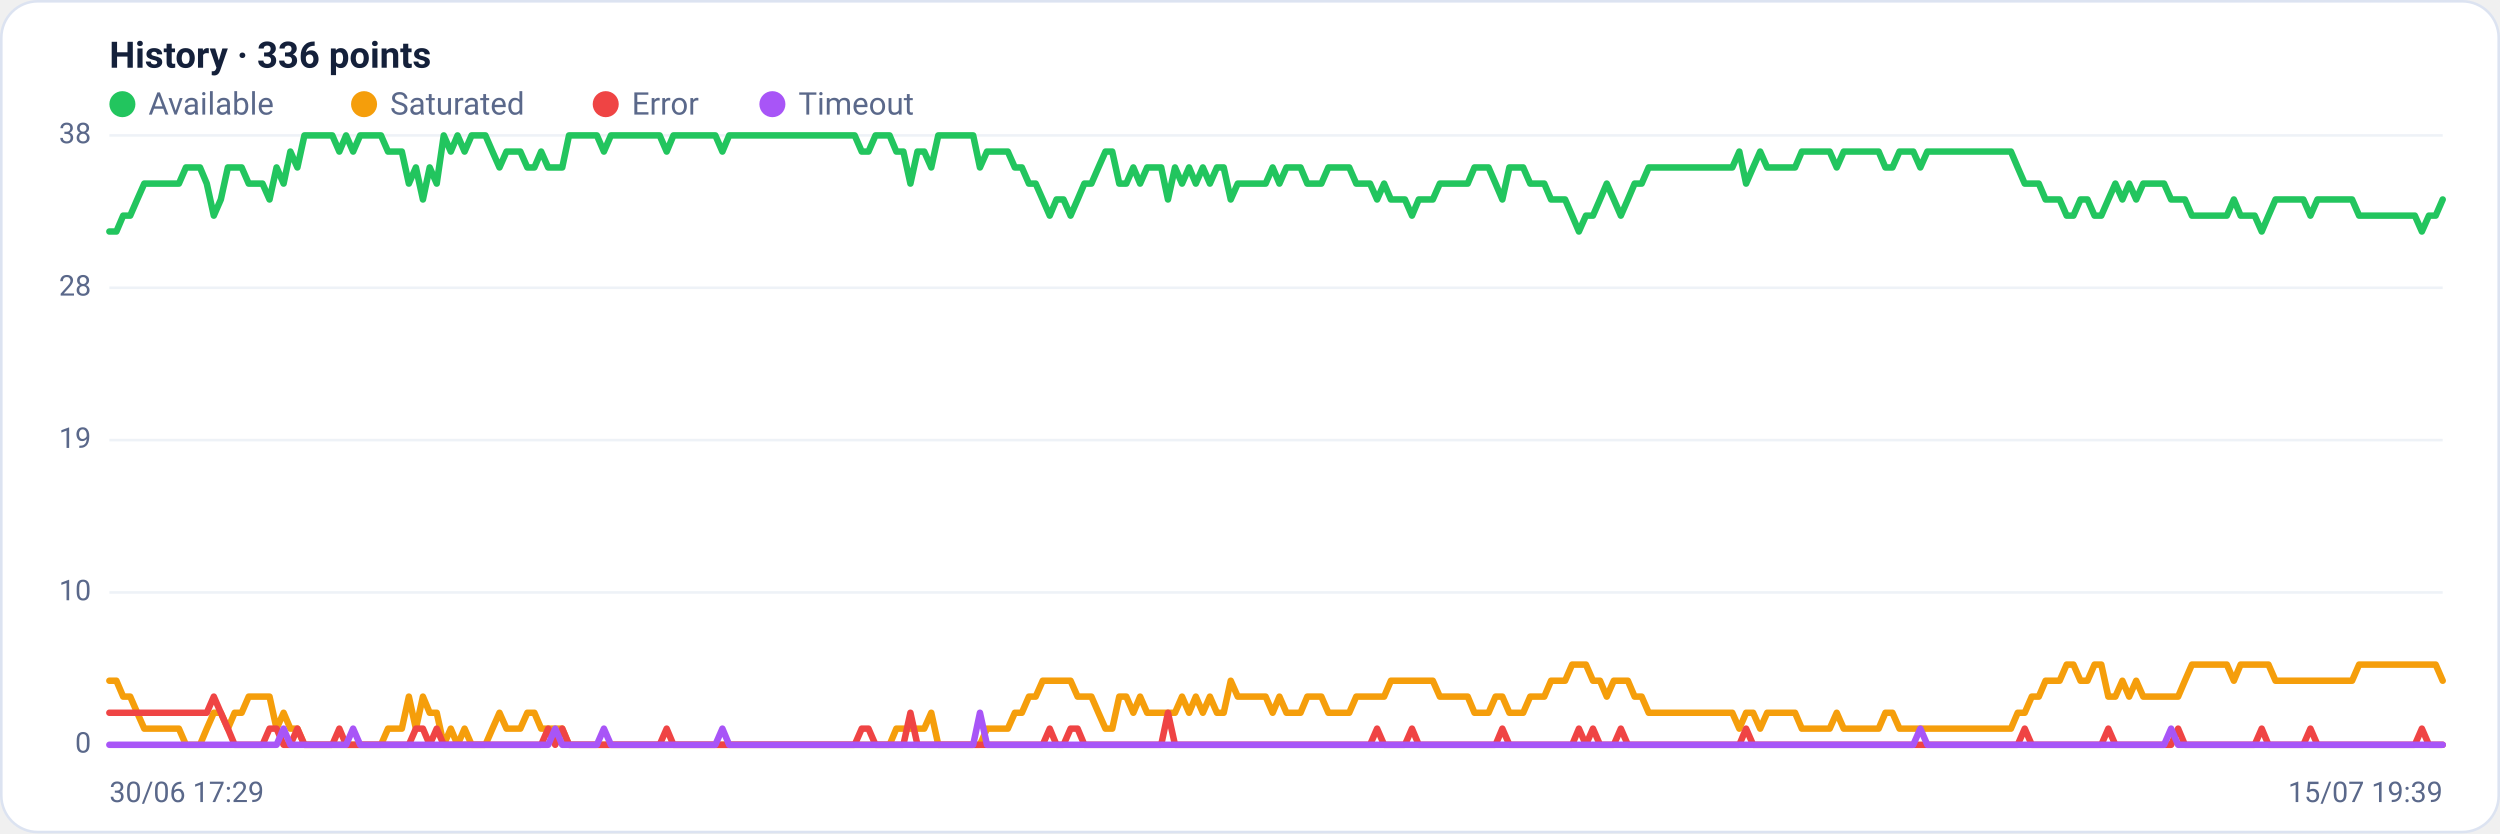
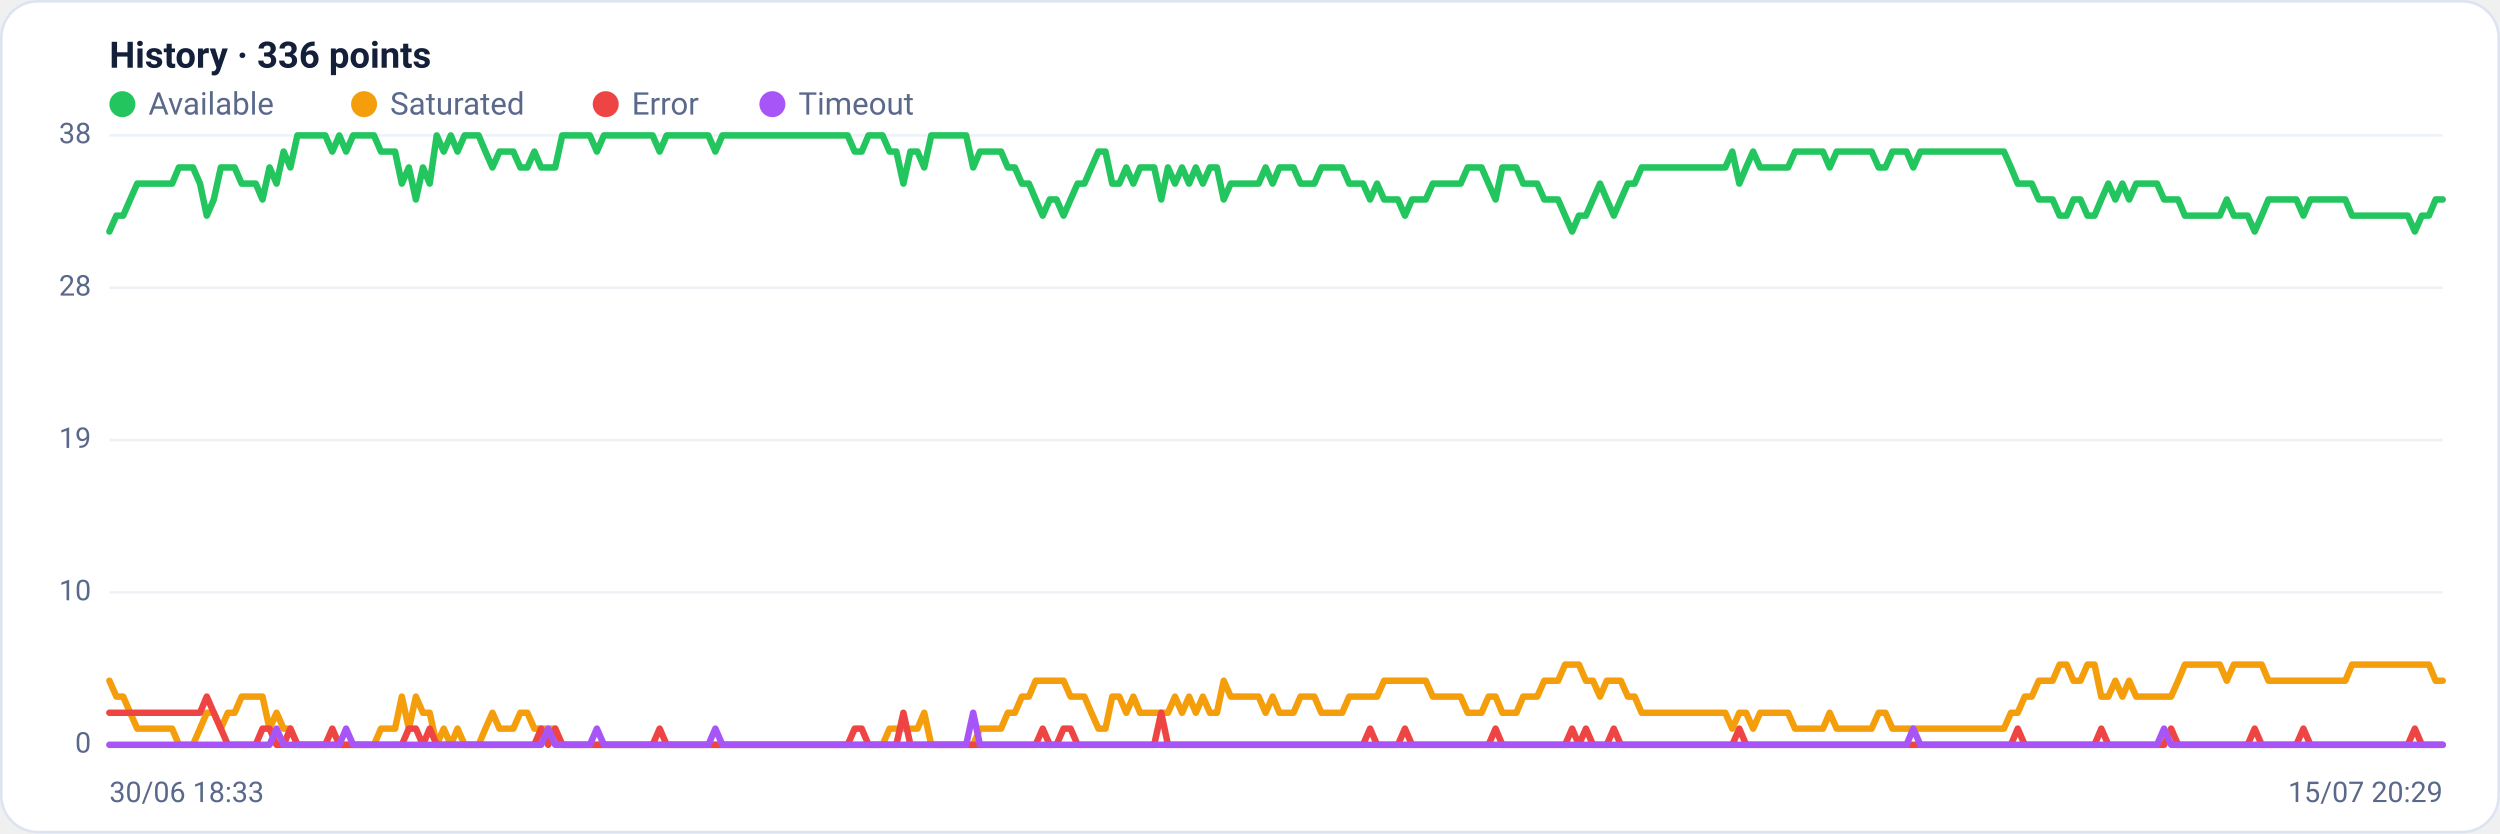
<svg xmlns="http://www.w3.org/2000/svg" viewBox="0 0 960 320" width="960" height="320" font-family="Segoe UI, system-ui, -apple-system, Roboto, Helvetica, Arial, sans-serif" role="img" aria-label="Availability history per region">
  <rect x="0.5" y="0.5" width="959" height="319" rx="14" fill="#ffffff" stroke="#dce3f1" />
  <text x="42" y="26" font-size="14" font-weight="600" fill="#14203a">History · 336 points</text>
  <circle cx="47" cy="40" r="5" fill="#22c55e" />
  <text x="57" y="44" font-size="12" fill="#5a688a">Available</text>
  <circle cx="139.8" cy="40" r="5" fill="#f59e0b" />
  <text x="149.8" y="44" font-size="12" fill="#5a688a">Saturated</text>
  <circle cx="232.6" cy="40" r="5" fill="#ef4444" />
  <text x="242.6" y="44" font-size="12" fill="#5a688a">Error</text>
  <circle cx="296.6" cy="40" r="5" fill="#a855f7" />
  <text x="306.6" y="44" font-size="12" fill="#5a688a">Timeout</text>
  <line x1="42" y1="286.0" x2="938" y2="286.0" stroke="#eef2f7" stroke-width="1" />
  <text x="35" y="289.0" text-anchor="end" font-size="11" fill="#5a688a">0</text>
  <line x1="42" y1="227.5" x2="938" y2="227.5" stroke="#eef2f7" stroke-width="1" />
  <text x="35" y="230.5" text-anchor="end" font-size="11" fill="#5a688a">10</text>
  <line x1="42" y1="169.0" x2="938" y2="169.0" stroke="#eef2f7" stroke-width="1" />
  <text x="35" y="172.0" text-anchor="end" font-size="11" fill="#5a688a">19</text>
  <line x1="42" y1="110.5" x2="938" y2="110.5" stroke="#eef2f7" stroke-width="1" />
  <text x="35" y="113.5" text-anchor="end" font-size="11" fill="#5a688a">28</text>
  <line x1="42" y1="52.0" x2="938" y2="52.0" stroke="#eef2f7" stroke-width="1" />
  <text x="35" y="55.0" text-anchor="end" font-size="11" fill="#5a688a">38</text>
-   <polyline fill="none" stroke="#22c55e" stroke-width="2.5" stroke-linejoin="round" stroke-linecap="round" points="42.0,88.9 44.7,88.9 47.3,82.8 50.0,82.8 52.7,76.6 55.4,70.5 58.0,70.5 60.7,70.5 63.4,70.5 66.1,70.5 68.7,70.5 71.4,64.3 74.1,64.3 76.8,64.3 79.4,70.5 82.1,82.8 84.8,76.6 87.5,64.3 90.1,64.3 92.8,64.3 95.5,70.5 98.2,70.5 100.8,70.5 103.5,76.6 106.2,64.3 108.9,70.5 111.5,58.2 114.2,64.3 116.9,52.0 119.6,52.0 122.2,52.0 124.9,52.0 127.6,52.0 130.3,58.2 132.9,52.0 135.6,58.2 138.3,52.0 141.0,52.0 143.6,52.0 146.3,52.0 149.0,58.2 151.7,58.2 154.3,58.2 157.0,70.5 159.7,64.3 162.4,76.6 165.0,64.3 167.7,70.5 170.4,52.0 173.1,58.2 175.7,52.0 178.4,58.2 181.1,52.0 183.8,52.0 186.4,52.0 189.1,58.2 191.8,64.3 194.5,58.2 197.1,58.2 199.8,58.2 202.5,64.3 205.2,64.3 207.8,58.2 210.5,64.3 213.2,64.3 215.9,64.3 218.5,52.0 221.2,52.0 223.9,52.0 226.5,52.0 229.2,52.0 231.9,58.2 234.6,52.0 237.2,52.0 239.9,52.0 242.6,52.0 245.3,52.0 247.9,52.0 250.6,52.0 253.3,52.0 256.0,58.2 258.6,52.0 261.3,52.0 264.0,52.0 266.7,52.0 269.3,52.0 272.0,52.0 274.7,52.0 277.4,58.2 280.0,52.0 282.7,52.0 285.4,52.0 288.1,52.0 290.7,52.0 293.4,52.0 296.1,52.0 298.8,52.0 301.4,52.0 304.1,52.0 306.8,52.0 309.5,52.0 312.1,52.0 314.8,52.0 317.5,52.0 320.2,52.0 322.8,52.0 325.5,52.0 328.2,52.0 330.9,58.2 333.5,58.2 336.2,52.0 338.9,52.0 341.6,52.0 344.2,58.2 346.9,58.2 349.6,70.5 352.3,58.2 354.9,58.2 357.6,64.3 360.3,52.0 363.0,52.0 365.6,52.0 368.3,52.0 371.0,52.0 373.7,52.0 376.3,64.3 379.0,58.2 381.7,58.2 384.4,58.2 387.0,58.2 389.7,64.3 392.4,64.3 395.1,70.5 397.7,70.5 400.4,76.6 403.1,82.8 405.7,76.6 408.4,76.6 411.1,82.8 413.8,76.6 416.4,70.5 419.1,70.5 421.8,64.3 424.5,58.2 427.1,58.2 429.8,70.5 432.5,70.5 435.2,64.3 437.8,70.5 440.5,64.3 443.2,64.3 445.9,64.3 448.5,76.6 451.2,64.3 453.9,70.5 456.6,64.3 459.2,70.5 461.9,64.3 464.6,70.5 467.3,64.3 469.9,64.3 472.6,76.6 475.3,70.5 478.0,70.5 480.6,70.5 483.3,70.5 486.0,70.5 488.7,64.3 491.3,70.5 494.0,64.3 496.7,64.3 499.4,64.3 502.0,70.5 504.7,70.5 507.4,70.5 510.1,64.3 512.7,64.3 515.4,64.3 518.1,64.3 520.8,70.5 523.4,70.5 526.1,70.5 528.8,76.6 531.5,70.5 534.1,76.6 536.8,76.6 539.5,76.6 542.2,82.8 544.8,76.6 547.5,76.6 550.2,76.6 552.9,70.5 555.5,70.5 558.2,70.5 560.9,70.5 563.6,70.5 566.2,64.3 568.9,64.3 571.6,64.3 574.3,70.5 576.9,76.6 579.6,64.3 582.3,64.3 584.9,64.3 587.6,70.5 590.3,70.5 593.0,70.5 595.6,76.6 598.3,76.6 601.0,76.6 603.7,82.8 606.3,88.9 609.0,82.8 611.7,82.8 614.4,76.6 617.0,70.5 619.7,76.6 622.4,82.8 625.1,76.6 627.7,70.5 630.4,70.5 633.1,64.3 635.8,64.3 638.4,64.3 641.1,64.3 643.8,64.3 646.5,64.3 649.1,64.3 651.8,64.3 654.5,64.3 657.2,64.3 659.8,64.3 662.5,64.3 665.2,64.3 667.9,58.2 670.5,70.5 673.2,64.3 675.9,58.2 678.6,64.3 681.2,64.3 683.9,64.3 686.6,64.3 689.3,64.3 691.9,58.2 694.6,58.2 697.3,58.2 700.0,58.2 702.6,58.2 705.3,64.3 708.0,58.2 710.7,58.2 713.3,58.2 716.0,58.2 718.7,58.2 721.4,58.2 724.0,64.3 726.7,64.3 729.4,58.2 732.1,58.2 734.7,58.2 737.4,64.3 740.1,58.2 742.8,58.2 745.4,58.2 748.1,58.2 750.8,58.2 753.5,58.2 756.1,58.2 758.8,58.2 761.5,58.2 764.1,58.2 766.8,58.2 769.5,58.2 772.2,58.2 774.8,64.3 777.5,70.5 780.2,70.5 782.9,70.5 785.5,76.6 788.2,76.6 790.9,76.6 793.6,82.8 796.2,82.8 798.9,76.6 801.6,76.6 804.3,82.8 806.9,82.8 809.6,76.6 812.3,70.5 815.0,76.6 817.6,70.5 820.3,76.6 823.0,70.5 825.7,70.5 828.3,70.5 831.0,70.5 833.7,76.6 836.4,76.6 839.0,76.6 841.7,82.8 844.4,82.8 847.1,82.8 849.7,82.8 852.4,82.8 855.1,82.8 857.8,76.6 860.4,82.8 863.1,82.8 865.8,82.8 868.5,88.9 871.1,82.8 873.8,76.6 876.5,76.6 879.2,76.6 881.8,76.6 884.5,76.6 887.2,82.8 889.9,76.6 892.5,76.6 895.2,76.6 897.9,76.6 900.6,76.6 903.2,76.6 905.9,82.8 908.6,82.8 911.3,82.8 913.9,82.8 916.6,82.8 919.3,82.8 922.0,82.8 924.6,82.8 927.3,82.8 930.0,88.9 932.7,82.8 935.3,82.8 938.0,76.6" />
-   <polyline fill="none" stroke="#f59e0b" stroke-width="2.5" stroke-linejoin="round" stroke-linecap="round" points="42.0,261.4 44.7,261.4 47.3,267.5 50.0,267.5 52.7,273.7 55.4,279.8 58.0,279.8 60.7,279.8 63.4,279.8 66.1,279.8 68.7,279.8 71.4,286.0 74.1,286.0 76.8,286.0 79.4,279.8 82.1,273.7 84.8,273.7 87.5,279.8 90.1,273.7 92.8,273.7 95.5,267.5 98.2,267.5 100.8,267.5 103.5,267.5 106.2,279.8 108.9,273.7 111.5,279.8 114.2,279.8 116.9,286.0 119.6,286.0 122.2,286.0 124.9,286.0 127.6,286.0 130.3,286.0 132.9,286.0 135.6,286.0 138.3,286.0 141.0,286.0 143.6,286.0 146.3,286.0 149.0,279.8 151.7,279.8 154.3,279.8 157.0,267.5 159.7,279.8 162.4,267.5 165.0,273.7 167.7,273.7 170.4,286.0 173.1,279.8 175.7,286.0 178.4,279.8 181.1,286.0 183.8,286.0 186.4,286.0 189.1,279.8 191.8,273.7 194.5,279.8 197.1,279.8 199.8,279.8 202.5,273.7 205.2,273.7 207.8,279.8 210.5,279.8 213.2,279.8 215.9,279.8 218.5,286.0 221.2,286.0 223.9,286.0 226.5,286.0 229.2,286.0 231.9,286.0 234.6,286.0 237.2,286.0 239.9,286.0 242.6,286.0 245.3,286.0 247.9,286.0 250.6,286.0 253.3,286.0 256.0,286.0 258.6,286.0 261.3,286.0 264.0,286.0 266.7,286.0 269.3,286.0 272.0,286.0 274.7,286.0 277.4,286.0 280.0,286.0 282.7,286.0 285.4,286.0 288.1,286.0 290.7,286.0 293.4,286.0 296.1,286.0 298.8,286.0 301.4,286.0 304.1,286.0 306.8,286.0 309.5,286.0 312.1,286.0 314.8,286.0 317.5,286.0 320.2,286.0 322.8,286.0 325.5,286.0 328.2,286.0 330.9,286.0 333.5,286.0 336.2,286.0 338.9,286.0 341.6,286.0 344.2,279.8 346.9,279.8 349.6,279.8 352.3,279.8 354.9,279.8 357.6,273.7 360.3,286.0 363.0,286.0 365.6,286.0 368.3,286.0 371.0,286.0 373.7,286.0 376.3,286.0 379.0,279.8 381.7,279.8 384.4,279.8 387.0,279.8 389.7,273.7 392.4,273.7 395.1,267.5 397.7,267.5 400.4,261.4 403.1,261.4 405.7,261.4 408.4,261.4 411.1,261.4 413.8,267.5 416.4,267.5 419.1,267.5 421.8,273.7 424.5,279.8 427.1,279.8 429.8,267.5 432.5,267.5 435.2,273.7 437.8,267.5 440.5,273.7 443.2,273.7 445.9,273.7 448.5,273.7 451.2,273.7 453.9,267.5 456.6,273.7 459.2,267.5 461.9,273.7 464.6,267.5 467.3,273.7 469.9,273.7 472.6,261.4 475.3,267.5 478.0,267.5 480.6,267.5 483.3,267.5 486.0,267.5 488.7,273.7 491.3,267.5 494.0,273.7 496.7,273.7 499.4,273.7 502.0,267.5 504.7,267.5 507.4,267.5 510.1,273.7 512.7,273.7 515.4,273.7 518.1,273.7 520.8,267.5 523.4,267.5 526.1,267.5 528.8,267.5 531.5,267.5 534.1,261.4 536.8,261.4 539.5,261.4 542.2,261.4 544.8,261.4 547.5,261.4 550.2,261.4 552.9,267.5 555.5,267.5 558.2,267.5 560.9,267.5 563.6,267.5 566.2,273.7 568.9,273.7 571.6,273.7 574.3,267.5 576.9,267.5 579.6,273.7 582.3,273.7 584.9,273.7 587.6,267.5 590.3,267.5 593.0,267.5 595.6,261.4 598.3,261.4 601.0,261.4 603.7,255.2 606.3,255.2 609.0,255.2 611.7,261.4 614.4,261.4 617.0,267.5 619.7,261.4 622.4,261.4 625.1,261.4 627.7,267.5 630.4,267.5 633.1,273.7 635.8,273.7 638.4,273.7 641.1,273.7 643.8,273.7 646.5,273.7 649.1,273.7 651.8,273.7 654.5,273.7 657.2,273.7 659.8,273.7 662.5,273.7 665.2,273.7 667.9,279.8 670.5,273.7 673.2,273.7 675.9,279.8 678.6,273.7 681.2,273.7 683.9,273.7 686.6,273.7 689.3,273.7 691.9,279.8 694.6,279.8 697.3,279.8 700.0,279.8 702.6,279.8 705.3,273.7 708.0,279.8 710.7,279.8 713.3,279.8 716.0,279.8 718.7,279.8 721.4,279.8 724.0,273.7 726.7,273.7 729.4,279.8 732.1,279.8 734.7,279.8 737.4,279.8 740.1,279.8 742.8,279.8 745.4,279.8 748.1,279.8 750.8,279.8 753.5,279.8 756.1,279.8 758.8,279.8 761.5,279.8 764.1,279.8 766.8,279.8 769.5,279.8 772.2,279.8 774.8,273.7 777.5,273.7 780.2,267.5 782.9,267.5 785.5,261.4 788.2,261.4 790.9,261.4 793.6,255.2 796.2,255.2 798.9,261.4 801.6,261.4 804.3,255.2 806.9,255.2 809.6,267.5 812.3,267.5 815.0,261.4 817.6,267.5 820.3,261.4 823.0,267.5 825.7,267.5 828.3,267.5 831.0,267.5 833.7,267.5 836.4,267.5 839.0,261.4 841.7,255.2 844.4,255.2 847.1,255.2 849.7,255.2 852.4,255.2 855.1,255.2 857.8,261.4 860.4,255.2 863.1,255.2 865.8,255.2 868.5,255.2 871.1,255.2 873.8,261.4 876.5,261.4 879.2,261.4 881.8,261.4 884.5,261.4 887.2,261.4 889.9,261.4 892.5,261.4 895.2,261.4 897.9,261.4 900.6,261.4 903.2,261.4 905.9,255.2 908.6,255.2 911.3,255.2 913.9,255.2 916.6,255.2 919.3,255.2 922.0,255.2 924.6,255.2 927.3,255.2 930.0,255.2 932.7,255.2 935.3,255.2 938.0,261.4" />
-   <polyline fill="none" stroke="#ef4444" stroke-width="2.5" stroke-linejoin="round" stroke-linecap="round" points="42.0,273.7 44.7,273.7 47.3,273.7 50.0,273.7 52.7,273.7 55.4,273.7 58.0,273.7 60.7,273.7 63.4,273.7 66.1,273.7 68.7,273.7 71.4,273.7 74.1,273.7 76.8,273.7 79.4,273.7 82.1,267.5 84.8,273.7 87.5,279.8 90.1,286.0 92.8,286.0 95.5,286.0 98.2,286.0 100.8,286.0 103.5,279.8 106.2,279.8 108.9,286.0 111.5,286.0 114.2,279.8 116.9,286.0 119.6,286.0 122.2,286.0 124.9,286.0 127.6,286.0 130.3,279.8 132.9,286.0 135.6,286.0 138.3,286.0 141.0,286.0 143.6,286.0 146.3,286.0 149.0,286.0 151.7,286.0 154.3,286.0 157.0,286.0 159.7,279.8 162.4,279.8 165.0,286.0 167.7,279.8 170.4,286.0 173.1,286.0 175.7,286.0 178.4,286.0 181.1,286.0 183.8,286.0 186.4,286.0 189.1,286.0 191.8,286.0 194.5,286.0 197.1,286.0 199.8,286.0 202.5,286.0 205.2,286.0 207.8,286.0 210.5,279.8 213.2,286.0 215.9,279.8 218.5,286.0 221.2,286.0 223.9,286.0 226.5,286.0 229.2,286.0 231.9,286.0 234.6,286.0 237.2,286.0 239.9,286.0 242.6,286.0 245.3,286.0 247.9,286.0 250.6,286.0 253.3,286.0 256.0,279.8 258.6,286.0 261.3,286.0 264.0,286.0 266.7,286.0 269.3,286.0 272.0,286.0 274.7,286.0 277.4,286.0 280.0,286.0 282.7,286.0 285.4,286.0 288.1,286.0 290.7,286.0 293.4,286.0 296.1,286.0 298.8,286.0 301.4,286.0 304.1,286.0 306.8,286.0 309.5,286.0 312.1,286.0 314.8,286.0 317.5,286.0 320.2,286.0 322.8,286.0 325.5,286.0 328.2,286.0 330.9,279.8 333.5,279.8 336.2,286.0 338.9,286.0 341.6,286.0 344.2,286.0 346.9,286.0 349.6,273.7 352.3,286.0 354.9,286.0 357.6,286.0 360.3,286.0 363.0,286.0 365.6,286.0 368.3,286.0 371.0,286.0 373.7,286.0 376.3,286.0 379.0,286.0 381.7,286.0 384.4,286.0 387.0,286.0 389.7,286.0 392.4,286.0 395.1,286.0 397.7,286.0 400.4,286.0 403.1,279.8 405.7,286.0 408.4,286.0 411.1,279.8 413.8,279.8 416.4,286.0 419.1,286.0 421.8,286.0 424.5,286.0 427.1,286.0 429.8,286.0 432.5,286.0 435.2,286.0 437.8,286.0 440.5,286.0 443.2,286.0 445.9,286.0 448.5,273.7 451.2,286.0 453.9,286.0 456.6,286.0 459.2,286.0 461.9,286.0 464.6,286.0 467.3,286.0 469.9,286.0 472.6,286.0 475.3,286.0 478.0,286.0 480.6,286.0 483.3,286.0 486.0,286.0 488.7,286.0 491.3,286.0 494.0,286.0 496.7,286.0 499.4,286.0 502.0,286.0 504.7,286.0 507.4,286.0 510.1,286.0 512.7,286.0 515.4,286.0 518.1,286.0 520.8,286.0 523.4,286.0 526.1,286.0 528.8,279.8 531.5,286.0 534.1,286.0 536.8,286.0 539.5,286.0 542.2,279.8 544.8,286.0 547.5,286.0 550.2,286.0 552.9,286.0 555.5,286.0 558.2,286.0 560.9,286.0 563.6,286.0 566.2,286.0 568.9,286.0 571.6,286.0 574.3,286.0 576.9,279.8 579.6,286.0 582.3,286.0 584.9,286.0 587.6,286.0 590.3,286.0 593.0,286.0 595.6,286.0 598.3,286.0 601.0,286.0 603.7,286.0 606.3,279.8 609.0,286.0 611.7,279.8 614.4,286.0 617.0,286.0 619.7,286.0 622.4,279.8 625.1,286.0 627.7,286.0 630.4,286.0 633.1,286.0 635.8,286.0 638.4,286.0 641.1,286.0 643.8,286.0 646.5,286.0 649.1,286.0 651.8,286.0 654.5,286.0 657.2,286.0 659.8,286.0 662.5,286.0 665.2,286.0 667.9,286.0 670.5,279.8 673.2,286.0 675.9,286.0 678.6,286.0 681.2,286.0 683.9,286.0 686.6,286.0 689.3,286.0 691.9,286.0 694.6,286.0 697.3,286.0 700.0,286.0 702.6,286.0 705.3,286.0 708.0,286.0 710.7,286.0 713.3,286.0 716.0,286.0 718.7,286.0 721.4,286.0 724.0,286.0 726.7,286.0 729.4,286.0 732.1,286.0 734.7,286.0 737.4,286.0 740.1,286.0 742.8,286.0 745.4,286.0 748.1,286.0 750.8,286.0 753.5,286.0 756.1,286.0 758.8,286.0 761.5,286.0 764.1,286.0 766.8,286.0 769.5,286.0 772.2,286.0 774.8,286.0 777.5,279.8 780.2,286.0 782.9,286.0 785.5,286.0 788.2,286.0 790.9,286.0 793.6,286.0 796.2,286.0 798.9,286.0 801.6,286.0 804.3,286.0 806.9,286.0 809.6,279.8 812.3,286.0 815.0,286.0 817.6,286.0 820.3,286.0 823.0,286.0 825.7,286.0 828.3,286.0 831.0,286.0 833.7,286.0 836.4,279.8 839.0,286.0 841.7,286.0 844.4,286.0 847.1,286.0 849.7,286.0 852.4,286.0 855.1,286.0 857.8,286.0 860.4,286.0 863.1,286.0 865.8,286.0 868.5,279.8 871.1,286.0 873.8,286.0 876.5,286.0 879.2,286.0 881.8,286.0 884.5,286.0 887.2,279.8 889.9,286.0 892.5,286.0 895.2,286.0 897.9,286.0 900.6,286.0 903.2,286.0 905.9,286.0 908.6,286.0 911.3,286.0 913.9,286.0 916.6,286.0 919.3,286.0 922.0,286.0 924.6,286.0 927.3,286.0 930.0,279.8 932.7,286.0 935.3,286.0 938.0,286.0" />
-   <polyline fill="none" stroke="#a855f7" stroke-width="2.5" stroke-linejoin="round" stroke-linecap="round" points="42.0,286.0 44.7,286.0 47.3,286.0 50.0,286.0 52.7,286.0 55.4,286.0 58.0,286.0 60.7,286.0 63.4,286.0 66.1,286.0 68.7,286.0 71.4,286.0 74.1,286.0 76.8,286.0 79.4,286.0 82.1,286.0 84.8,286.0 87.5,286.0 90.1,286.0 92.8,286.0 95.5,286.0 98.2,286.0 100.8,286.0 103.5,286.0 106.2,286.0 108.9,279.8 111.5,286.0 114.2,286.0 116.9,286.0 119.6,286.0 122.2,286.0 124.9,286.0 127.6,286.0 130.3,286.0 132.9,286.0 135.6,279.8 138.3,286.0 141.0,286.0 143.6,286.0 146.3,286.0 149.0,286.0 151.7,286.0 154.3,286.0 157.0,286.0 159.7,286.0 162.4,286.0 165.0,286.0 167.7,286.0 170.4,286.0 173.1,286.0 175.7,286.0 178.4,286.0 181.1,286.0 183.8,286.0 186.4,286.0 189.1,286.0 191.8,286.0 194.5,286.0 197.1,286.0 199.8,286.0 202.5,286.0 205.2,286.0 207.8,286.0 210.5,286.0 213.2,279.8 215.9,286.0 218.5,286.0 221.2,286.0 223.9,286.0 226.5,286.0 229.2,286.0 231.9,279.8 234.6,286.0 237.2,286.0 239.9,286.0 242.6,286.0 245.3,286.0 247.9,286.0 250.6,286.0 253.3,286.0 256.0,286.0 258.6,286.0 261.3,286.0 264.0,286.0 266.7,286.0 269.3,286.0 272.0,286.0 274.7,286.0 277.4,279.8 280.0,286.0 282.7,286.0 285.4,286.0 288.1,286.0 290.7,286.0 293.4,286.0 296.1,286.0 298.8,286.0 301.4,286.0 304.1,286.0 306.8,286.0 309.5,286.0 312.1,286.0 314.8,286.0 317.5,286.0 320.2,286.0 322.8,286.0 325.5,286.0 328.2,286.0 330.9,286.0 333.5,286.0 336.2,286.0 338.9,286.0 341.6,286.0 344.2,286.0 346.9,286.0 349.6,286.0 352.3,286.0 354.9,286.0 357.6,286.0 360.3,286.0 363.0,286.0 365.6,286.0 368.3,286.0 371.0,286.0 373.7,286.0 376.3,273.7 379.0,286.0 381.7,286.0 384.4,286.0 387.0,286.0 389.7,286.0 392.4,286.0 395.1,286.0 397.7,286.0 400.4,286.0 403.1,286.0 405.7,286.0 408.4,286.0 411.1,286.0 413.8,286.0 416.4,286.0 419.1,286.0 421.8,286.0 424.5,286.0 427.1,286.0 429.8,286.0 432.5,286.0 435.2,286.0 437.8,286.0 440.5,286.0 443.2,286.0 445.9,286.0 448.5,286.0 451.2,286.0 453.9,286.0 456.6,286.0 459.2,286.0 461.9,286.0 464.6,286.0 467.3,286.0 469.9,286.0 472.6,286.0 475.3,286.0 478.0,286.0 480.6,286.0 483.3,286.0 486.0,286.0 488.7,286.0 491.3,286.0 494.0,286.0 496.7,286.0 499.4,286.0 502.0,286.0 504.7,286.0 507.4,286.0 510.1,286.0 512.7,286.0 515.4,286.0 518.1,286.0 520.8,286.0 523.4,286.0 526.1,286.0 528.8,286.0 531.5,286.0 534.1,286.0 536.8,286.0 539.5,286.0 542.2,286.0 544.8,286.0 547.5,286.0 550.2,286.0 552.9,286.0 555.5,286.0 558.2,286.0 560.9,286.0 563.6,286.0 566.2,286.0 568.9,286.0 571.6,286.0 574.3,286.0 576.9,286.0 579.6,286.0 582.3,286.0 584.9,286.0 587.6,286.0 590.3,286.0 593.0,286.0 595.6,286.0 598.3,286.0 601.0,286.0 603.7,286.0 606.3,286.0 609.0,286.0 611.7,286.0 614.4,286.0 617.0,286.0 619.7,286.0 622.4,286.0 625.1,286.0 627.7,286.0 630.4,286.0 633.1,286.0 635.8,286.0 638.4,286.0 641.1,286.0 643.8,286.0 646.5,286.0 649.1,286.0 651.8,286.0 654.5,286.0 657.2,286.0 659.8,286.0 662.5,286.0 665.2,286.0 667.9,286.0 670.5,286.0 673.2,286.0 675.9,286.0 678.6,286.0 681.2,286.0 683.9,286.0 686.6,286.0 689.3,286.0 691.9,286.0 694.6,286.0 697.3,286.0 700.0,286.0 702.6,286.0 705.3,286.0 708.0,286.0 710.7,286.0 713.3,286.0 716.0,286.0 718.7,286.0 721.4,286.0 724.0,286.0 726.7,286.0 729.4,286.0 732.1,286.0 734.7,286.0 737.4,279.8 740.1,286.0 742.8,286.0 745.4,286.0 748.1,286.0 750.8,286.0 753.5,286.0 756.1,286.0 758.8,286.0 761.5,286.0 764.1,286.0 766.8,286.0 769.5,286.0 772.2,286.0 774.8,286.0 777.5,286.0 780.2,286.0 782.9,286.0 785.5,286.0 788.2,286.0 790.9,286.0 793.6,286.0 796.2,286.0 798.9,286.0 801.6,286.0 804.3,286.0 806.9,286.0 809.6,286.0 812.3,286.0 815.0,286.0 817.6,286.0 820.3,286.0 823.0,286.0 825.7,286.0 828.3,286.0 831.0,286.0 833.7,279.8 836.4,286.0 839.0,286.0 841.7,286.0 844.4,286.0 847.1,286.0 849.7,286.0 852.4,286.0 855.1,286.0 857.8,286.0 860.4,286.0 863.1,286.0 865.8,286.0 868.5,286.0 871.1,286.0 873.8,286.0 876.5,286.0 879.2,286.0 881.8,286.0 884.5,286.0 887.2,286.0 889.9,286.0 892.5,286.0 895.2,286.0 897.9,286.0 900.6,286.0 903.2,286.0 905.9,286.0 908.6,286.0 911.3,286.0 913.9,286.0 916.6,286.0 919.3,286.0 922.0,286.0 924.6,286.0 927.3,286.0 930.0,286.0 932.7,286.0 935.3,286.0 938.0,286.0" />
-   <text x="42" y="308" font-size="11" fill="#5a688a">30/06 17:29</text>
-   <text x="938" y="308" text-anchor="end" font-size="11" fill="#5a688a">15/07 19:39</text>
+   <polyline fill="none" stroke="#22c55e" stroke-width="2.5" stroke-linejoin="round" stroke-linecap="round" points="42.0,88.9 44.7,82.8 47.3,82.8 50.0,76.6 52.7,70.5 55.4,70.5 58.0,70.5 60.7,70.5 63.4,70.5 66.1,70.5 68.7,64.3 71.4,64.3 74.1,64.3 76.8,70.5 79.4,82.8 82.1,76.6 84.8,64.3 87.5,64.3 90.1,64.3 92.8,70.5 95.5,70.5 98.2,70.5 100.8,76.6 103.5,64.3 106.2,70.5 108.9,58.2 111.5,64.3 114.2,52.0 116.9,52.0 119.6,52.0 122.2,52.0 124.9,52.0 127.6,58.2 130.3,52.0 132.9,58.2 135.6,52.0 138.3,52.0 141.0,52.0 143.6,52.0 146.3,58.2 149.0,58.2 151.7,58.2 154.3,70.5 157.0,64.3 159.7,76.6 162.4,64.3 165.0,70.5 167.7,52.0 170.4,58.2 173.1,52.0 175.7,58.2 178.4,52.0 181.1,52.0 183.8,52.0 186.4,58.2 189.1,64.3 191.8,58.2 194.5,58.2 197.1,58.2 199.8,64.3 202.5,64.3 205.2,58.2 207.8,64.3 210.5,64.3 213.2,64.3 215.9,52.0 218.5,52.0 221.2,52.0 223.9,52.0 226.5,52.0 229.2,58.2 231.9,52.0 234.6,52.0 237.2,52.0 239.9,52.0 242.6,52.0 245.3,52.0 247.9,52.0 250.6,52.0 253.3,58.2 256.0,52.0 258.6,52.0 261.3,52.0 264.0,52.0 266.7,52.0 269.3,52.0 272.0,52.0 274.7,58.2 277.4,52.0 280.0,52.0 282.7,52.0 285.4,52.0 288.1,52.0 290.7,52.0 293.4,52.0 296.1,52.0 298.8,52.0 301.4,52.0 304.1,52.0 306.8,52.0 309.5,52.0 312.1,52.0 314.8,52.0 317.5,52.0 320.2,52.0 322.8,52.0 325.5,52.0 328.2,58.2 330.9,58.2 333.5,52.0 336.2,52.0 338.9,52.0 341.6,58.2 344.2,58.2 346.9,70.5 349.6,58.2 352.3,58.2 354.9,64.3 357.6,52.0 360.3,52.0 363.0,52.0 365.6,52.0 368.3,52.0 371.0,52.0 373.7,64.3 376.3,58.2 379.0,58.2 381.7,58.2 384.4,58.2 387.0,64.3 389.7,64.3 392.4,70.5 395.1,70.5 397.7,76.6 400.4,82.8 403.1,76.6 405.7,76.6 408.4,82.8 411.1,76.6 413.8,70.5 416.4,70.5 419.1,64.3 421.8,58.2 424.5,58.2 427.1,70.5 429.8,70.5 432.5,64.3 435.2,70.5 437.8,64.3 440.5,64.3 443.2,64.3 445.9,76.6 448.5,64.3 451.2,70.5 453.9,64.3 456.6,70.5 459.2,64.3 461.9,70.5 464.6,64.3 467.3,64.3 469.9,76.6 472.6,70.5 475.3,70.5 478.0,70.5 480.6,70.5 483.3,70.5 486.0,64.3 488.7,70.5 491.3,64.3 494.0,64.3 496.7,64.3 499.4,70.5 502.0,70.5 504.7,70.5 507.4,64.3 510.1,64.3 512.7,64.3 515.4,64.3 518.1,70.5 520.8,70.5 523.4,70.5 526.1,76.6 528.8,70.5 531.5,76.6 534.1,76.6 536.8,76.6 539.5,82.8 542.2,76.6 544.8,76.6 547.5,76.6 550.2,70.5 552.9,70.5 555.5,70.5 558.2,70.5 560.9,70.5 563.6,64.3 566.2,64.3 568.9,64.3 571.6,70.5 574.3,76.6 576.9,64.3 579.6,64.3 582.3,64.3 584.9,70.5 587.6,70.5 590.3,70.5 593.0,76.6 595.6,76.6 598.3,76.6 601.0,82.8 603.7,88.9 606.3,82.8 609.0,82.8 611.7,76.6 614.4,70.5 617.0,76.6 619.7,82.8 622.4,76.6 625.1,70.5 627.7,70.5 630.4,64.3 633.1,64.3 635.8,64.3 638.4,64.3 641.1,64.3 643.8,64.3 646.5,64.3 649.1,64.3 651.8,64.3 654.5,64.3 657.2,64.3 659.8,64.3 662.5,64.3 665.2,58.2 667.9,70.5 670.5,64.3 673.2,58.2 675.9,64.3 678.6,64.3 681.2,64.3 683.9,64.3 686.6,64.3 689.3,58.2 691.9,58.2 694.6,58.2 697.3,58.2 700.0,58.2 702.6,64.3 705.3,58.2 708.0,58.2 710.7,58.2 713.3,58.2 716.0,58.2 718.7,58.2 721.4,64.3 724.0,64.3 726.7,58.2 729.4,58.2 732.1,58.2 734.7,64.3 737.4,58.2 740.1,58.2 742.8,58.2 745.4,58.2 748.1,58.2 750.8,58.2 753.5,58.2 756.1,58.2 758.8,58.2 761.5,58.2 764.1,58.2 766.8,58.2 769.5,58.2 772.2,64.3 774.8,70.5 777.5,70.5 780.2,70.5 782.9,76.6 785.5,76.6 788.2,76.6 790.9,82.8 793.6,82.8 796.2,76.6 798.9,76.6 801.6,82.8 804.3,82.8 806.9,76.6 809.6,70.5 812.3,76.6 815.0,70.5 817.6,76.6 820.3,70.5 823.0,70.5 825.7,70.5 828.3,70.5 831.0,76.6 833.7,76.6 836.4,76.6 839.0,82.8 841.7,82.8 844.4,82.8 847.1,82.8 849.7,82.8 852.4,82.8 855.1,76.6 857.8,82.8 860.4,82.8 863.1,82.8 865.8,88.9 868.5,82.8 871.1,76.6 873.8,76.6 876.5,76.6 879.2,76.6 881.8,76.6 884.5,82.8 887.2,76.6 889.9,76.6 892.5,76.6 895.2,76.6 897.9,76.6 900.6,76.6 903.2,82.8 905.9,82.8 908.6,82.8 911.3,82.8 913.9,82.8 916.6,82.8 919.3,82.8 922.0,82.8 924.6,82.8 927.3,88.9 930.0,82.8 932.7,82.8 935.3,76.6 938.0,76.6" />
+   <polyline fill="none" stroke="#f59e0b" stroke-width="2.5" stroke-linejoin="round" stroke-linecap="round" points="42.0,261.4 44.7,267.5 47.3,267.5 50.0,273.7 52.7,279.8 55.4,279.8 58.0,279.8 60.7,279.8 63.4,279.8 66.1,279.8 68.7,286.0 71.4,286.0 74.1,286.0 76.8,279.8 79.4,273.7 82.1,273.7 84.8,279.8 87.5,273.7 90.1,273.7 92.8,267.5 95.5,267.5 98.2,267.5 100.8,267.5 103.5,279.8 106.2,273.7 108.9,279.8 111.5,279.8 114.2,286.0 116.9,286.0 119.6,286.0 122.2,286.0 124.9,286.0 127.6,286.0 130.3,286.0 132.9,286.0 135.6,286.0 138.3,286.0 141.0,286.0 143.6,286.0 146.3,279.8 149.0,279.8 151.7,279.8 154.3,267.5 157.0,279.8 159.7,267.5 162.4,273.7 165.0,273.7 167.7,286.0 170.4,279.8 173.1,286.0 175.7,279.8 178.4,286.0 181.1,286.0 183.8,286.0 186.4,279.8 189.1,273.7 191.8,279.8 194.5,279.8 197.1,279.8 199.8,273.7 202.5,273.7 205.2,279.8 207.8,279.8 210.5,279.8 213.2,279.8 215.9,286.0 218.5,286.0 221.2,286.0 223.9,286.0 226.5,286.0 229.2,286.0 231.9,286.0 234.6,286.0 237.2,286.0 239.9,286.0 242.6,286.0 245.3,286.0 247.9,286.0 250.6,286.0 253.3,286.0 256.0,286.0 258.6,286.0 261.3,286.0 264.0,286.0 266.7,286.0 269.3,286.0 272.0,286.0 274.7,286.0 277.4,286.0 280.0,286.0 282.7,286.0 285.4,286.0 288.1,286.0 290.7,286.0 293.4,286.0 296.1,286.0 298.8,286.0 301.4,286.0 304.1,286.0 306.8,286.0 309.5,286.0 312.1,286.0 314.8,286.0 317.5,286.0 320.2,286.0 322.8,286.0 325.5,286.0 328.2,286.0 330.9,286.0 333.5,286.0 336.2,286.0 338.9,286.0 341.6,279.8 344.2,279.8 346.9,279.8 349.6,279.8 352.3,279.8 354.9,273.7 357.6,286.0 360.3,286.0 363.0,286.0 365.6,286.0 368.3,286.0 371.0,286.0 373.7,286.0 376.3,279.8 379.0,279.8 381.7,279.8 384.4,279.8 387.0,273.7 389.7,273.7 392.4,267.5 395.1,267.5 397.7,261.4 400.4,261.4 403.1,261.4 405.7,261.4 408.4,261.4 411.1,267.5 413.8,267.5 416.4,267.5 419.1,273.7 421.8,279.8 424.5,279.8 427.1,267.5 429.8,267.5 432.5,273.7 435.2,267.5 437.8,273.7 440.5,273.7 443.2,273.7 445.9,273.7 448.5,273.7 451.2,267.5 453.9,273.7 456.6,267.5 459.2,273.7 461.9,267.5 464.6,273.7 467.3,273.7 469.9,261.4 472.6,267.5 475.3,267.5 478.0,267.5 480.6,267.5 483.3,267.5 486.0,273.7 488.7,267.5 491.3,273.7 494.0,273.7 496.7,273.7 499.4,267.5 502.0,267.5 504.7,267.5 507.4,273.7 510.1,273.7 512.7,273.7 515.4,273.7 518.1,267.5 520.8,267.5 523.4,267.5 526.1,267.5 528.8,267.5 531.5,261.4 534.1,261.4 536.8,261.4 539.5,261.4 542.2,261.4 544.8,261.4 547.5,261.4 550.2,267.5 552.9,267.5 555.5,267.5 558.2,267.5 560.9,267.5 563.6,273.7 566.2,273.7 568.9,273.7 571.6,267.5 574.3,267.5 576.9,273.7 579.6,273.7 582.3,273.7 584.9,267.5 587.6,267.5 590.3,267.5 593.0,261.4 595.6,261.4 598.3,261.4 601.0,255.2 603.7,255.2 606.3,255.2 609.0,261.4 611.7,261.4 614.4,267.5 617.0,261.4 619.7,261.4 622.4,261.4 625.1,267.5 627.7,267.5 630.4,273.7 633.1,273.7 635.8,273.7 638.4,273.7 641.1,273.7 643.8,273.7 646.5,273.7 649.1,273.7 651.8,273.7 654.5,273.7 657.2,273.7 659.8,273.7 662.5,273.7 665.2,279.8 667.9,273.7 670.5,273.7 673.2,279.8 675.9,273.7 678.6,273.7 681.2,273.7 683.9,273.7 686.6,273.7 689.3,279.8 691.9,279.8 694.6,279.8 697.3,279.8 700.0,279.8 702.6,273.7 705.3,279.8 708.0,279.8 710.7,279.8 713.3,279.8 716.0,279.8 718.7,279.8 721.4,273.7 724.0,273.7 726.7,279.8 729.4,279.8 732.1,279.8 734.7,279.8 737.4,279.8 740.1,279.8 742.8,279.8 745.4,279.8 748.1,279.8 750.8,279.8 753.5,279.8 756.1,279.8 758.8,279.8 761.5,279.8 764.1,279.8 766.8,279.8 769.5,279.8 772.2,273.7 774.8,273.7 777.5,267.5 780.2,267.5 782.9,261.4 785.5,261.4 788.2,261.4 790.9,255.2 793.6,255.2 796.2,261.4 798.9,261.4 801.6,255.2 804.3,255.2 806.9,267.5 809.6,267.5 812.3,261.4 815.0,267.5 817.6,261.4 820.3,267.5 823.0,267.5 825.7,267.5 828.3,267.5 831.0,267.5 833.7,267.5 836.4,261.4 839.0,255.2 841.7,255.2 844.4,255.2 847.1,255.2 849.7,255.2 852.4,255.2 855.1,261.4 857.8,255.2 860.4,255.2 863.1,255.2 865.8,255.2 868.5,255.2 871.1,261.4 873.8,261.4 876.5,261.4 879.2,261.4 881.8,261.4 884.5,261.4 887.2,261.4 889.9,261.4 892.5,261.4 895.2,261.4 897.9,261.4 900.6,261.4 903.2,255.2 905.9,255.2 908.6,255.2 911.3,255.2 913.9,255.2 916.6,255.2 919.3,255.2 922.0,255.2 924.6,255.2 927.3,255.2 930.0,255.2 932.7,255.2 935.3,261.4 938.0,261.4" />
+   <polyline fill="none" stroke="#ef4444" stroke-width="2.5" stroke-linejoin="round" stroke-linecap="round" points="42.0,273.7 44.7,273.7 47.3,273.7 50.0,273.7 52.7,273.7 55.4,273.7 58.0,273.7 60.7,273.7 63.4,273.7 66.1,273.7 68.7,273.7 71.4,273.7 74.1,273.7 76.8,273.7 79.4,267.5 82.1,273.7 84.8,279.8 87.5,286.0 90.1,286.0 92.8,286.0 95.5,286.0 98.2,286.0 100.8,279.8 103.5,279.8 106.2,286.0 108.9,286.0 111.5,279.8 114.2,286.0 116.9,286.0 119.6,286.0 122.2,286.0 124.9,286.0 127.6,279.8 130.3,286.0 132.9,286.0 135.6,286.0 138.3,286.0 141.0,286.0 143.6,286.0 146.3,286.0 149.0,286.0 151.7,286.0 154.3,286.0 157.0,279.8 159.7,279.8 162.4,286.0 165.0,279.8 167.7,286.0 170.4,286.0 173.1,286.0 175.7,286.0 178.4,286.0 181.1,286.0 183.8,286.0 186.4,286.0 189.1,286.0 191.8,286.0 194.5,286.0 197.1,286.0 199.8,286.0 202.5,286.0 205.2,286.0 207.8,279.8 210.5,286.0 213.2,279.8 215.9,286.0 218.5,286.0 221.2,286.0 223.9,286.0 226.5,286.0 229.2,286.0 231.9,286.0 234.6,286.0 237.2,286.0 239.9,286.0 242.6,286.0 245.3,286.0 247.9,286.0 250.6,286.0 253.3,279.8 256.0,286.0 258.6,286.0 261.3,286.0 264.0,286.0 266.7,286.0 269.3,286.0 272.0,286.0 274.7,286.0 277.4,286.0 280.0,286.0 282.7,286.0 285.4,286.0 288.1,286.0 290.7,286.0 293.4,286.0 296.1,286.0 298.8,286.0 301.4,286.0 304.1,286.0 306.8,286.0 309.5,286.0 312.1,286.0 314.8,286.0 317.5,286.0 320.2,286.0 322.8,286.0 325.5,286.0 328.2,279.8 330.9,279.8 333.5,286.0 336.2,286.0 338.9,286.0 341.6,286.0 344.2,286.0 346.9,273.7 349.6,286.0 352.3,286.0 354.9,286.0 357.6,286.0 360.3,286.0 363.0,286.0 365.6,286.0 368.3,286.0 371.0,286.0 373.7,286.0 376.3,286.0 379.0,286.0 381.7,286.0 384.4,286.0 387.0,286.0 389.7,286.0 392.4,286.0 395.1,286.0 397.7,286.0 400.4,279.8 403.1,286.0 405.7,286.0 408.4,279.8 411.1,279.8 413.8,286.0 416.4,286.0 419.1,286.0 421.8,286.0 424.5,286.0 427.1,286.0 429.8,286.0 432.5,286.0 435.2,286.0 437.8,286.0 440.5,286.0 443.2,286.0 445.9,273.7 448.5,286.0 451.2,286.0 453.9,286.0 456.6,286.0 459.2,286.0 461.9,286.0 464.6,286.0 467.3,286.0 469.9,286.0 472.6,286.0 475.3,286.0 478.0,286.0 480.6,286.0 483.3,286.0 486.0,286.0 488.7,286.0 491.3,286.0 494.0,286.0 496.7,286.0 499.4,286.0 502.0,286.0 504.7,286.0 507.4,286.0 510.1,286.0 512.7,286.0 515.4,286.0 518.1,286.0 520.8,286.0 523.4,286.0 526.1,279.8 528.8,286.0 531.5,286.0 534.1,286.0 536.8,286.0 539.5,279.8 542.2,286.0 544.8,286.0 547.5,286.0 550.2,286.0 552.9,286.0 555.5,286.0 558.2,286.0 560.9,286.0 563.6,286.0 566.2,286.0 568.9,286.0 571.6,286.0 574.3,279.8 576.9,286.0 579.6,286.0 582.3,286.0 584.9,286.0 587.6,286.0 590.3,286.0 593.0,286.0 595.6,286.0 598.3,286.0 601.0,286.0 603.7,279.8 606.3,286.0 609.0,279.8 611.7,286.0 614.4,286.0 617.0,286.0 619.7,279.8 622.4,286.0 625.1,286.0 627.7,286.0 630.4,286.0 633.1,286.0 635.8,286.0 638.4,286.0 641.1,286.0 643.8,286.0 646.5,286.0 649.1,286.0 651.8,286.0 654.5,286.0 657.2,286.0 659.8,286.0 662.5,286.0 665.2,286.0 667.9,279.8 670.5,286.0 673.2,286.0 675.9,286.0 678.6,286.0 681.2,286.0 683.9,286.0 686.6,286.0 689.3,286.0 691.9,286.0 694.6,286.0 697.3,286.0 700.0,286.0 702.6,286.0 705.3,286.0 708.0,286.0 710.7,286.0 713.3,286.0 716.0,286.0 718.7,286.0 721.4,286.0 724.0,286.0 726.7,286.0 729.4,286.0 732.1,286.0 734.7,286.0 737.4,286.0 740.1,286.0 742.8,286.0 745.4,286.0 748.1,286.0 750.8,286.0 753.5,286.0 756.1,286.0 758.8,286.0 761.5,286.0 764.1,286.0 766.8,286.0 769.5,286.0 772.2,286.0 774.8,279.8 777.5,286.0 780.2,286.0 782.9,286.0 785.5,286.0 788.2,286.0 790.9,286.0 793.6,286.0 796.2,286.0 798.9,286.0 801.6,286.0 804.3,286.0 806.9,279.8 809.6,286.0 812.3,286.0 815.0,286.0 817.6,286.0 820.3,286.0 823.0,286.0 825.7,286.0 828.3,286.0 831.0,286.0 833.7,279.8 836.4,286.0 839.0,286.0 841.7,286.0 844.4,286.0 847.1,286.0 849.7,286.0 852.4,286.0 855.1,286.0 857.8,286.0 860.4,286.0 863.1,286.0 865.8,279.8 868.5,286.0 871.1,286.0 873.8,286.0 876.5,286.0 879.2,286.0 881.8,286.0 884.5,279.8 887.2,286.0 889.9,286.0 892.5,286.0 895.2,286.0 897.9,286.0 900.6,286.0 903.2,286.0 905.9,286.0 908.6,286.0 911.3,286.0 913.9,286.0 916.6,286.0 919.3,286.0 922.0,286.0 924.6,286.0 927.3,279.8 930.0,286.0 932.7,286.0 935.3,286.0 938.0,286.0" />
+   <polyline fill="none" stroke="#a855f7" stroke-width="2.5" stroke-linejoin="round" stroke-linecap="round" points="42.0,286.0 44.7,286.0 47.3,286.0 50.0,286.0 52.7,286.0 55.4,286.0 58.0,286.0 60.7,286.0 63.4,286.0 66.1,286.0 68.7,286.0 71.4,286.0 74.1,286.0 76.8,286.0 79.4,286.0 82.1,286.0 84.8,286.0 87.5,286.0 90.1,286.0 92.8,286.0 95.5,286.0 98.2,286.0 100.8,286.0 103.5,286.0 106.2,279.8 108.9,286.0 111.5,286.0 114.2,286.0 116.9,286.0 119.6,286.0 122.2,286.0 124.9,286.0 127.6,286.0 130.3,286.0 132.9,279.8 135.6,286.0 138.3,286.0 141.0,286.0 143.6,286.0 146.3,286.0 149.0,286.0 151.7,286.0 154.3,286.0 157.0,286.0 159.7,286.0 162.4,286.0 165.0,286.0 167.7,286.0 170.4,286.0 173.1,286.0 175.7,286.0 178.4,286.0 181.1,286.0 183.8,286.0 186.4,286.0 189.1,286.0 191.8,286.0 194.5,286.0 197.1,286.0 199.8,286.0 202.5,286.0 205.2,286.0 207.8,286.0 210.5,279.8 213.2,286.0 215.9,286.0 218.5,286.0 221.2,286.0 223.9,286.0 226.5,286.0 229.2,279.8 231.9,286.0 234.6,286.0 237.2,286.0 239.9,286.0 242.6,286.0 245.3,286.0 247.9,286.0 250.6,286.0 253.3,286.0 256.0,286.0 258.6,286.0 261.3,286.0 264.0,286.0 266.7,286.0 269.3,286.0 272.0,286.0 274.7,279.8 277.4,286.0 280.0,286.0 282.7,286.0 285.4,286.0 288.1,286.0 290.7,286.0 293.4,286.0 296.1,286.0 298.8,286.0 301.4,286.0 304.1,286.0 306.8,286.0 309.5,286.0 312.1,286.0 314.8,286.0 317.5,286.0 320.2,286.0 322.8,286.0 325.5,286.0 328.2,286.0 330.9,286.0 333.5,286.0 336.2,286.0 338.9,286.0 341.6,286.0 344.2,286.0 346.9,286.0 349.6,286.0 352.3,286.0 354.9,286.0 357.6,286.0 360.3,286.0 363.0,286.0 365.6,286.0 368.3,286.0 371.0,286.0 373.7,273.7 376.3,286.0 379.0,286.0 381.7,286.0 384.4,286.0 387.0,286.0 389.7,286.0 392.4,286.0 395.1,286.0 397.7,286.0 400.4,286.0 403.1,286.0 405.7,286.0 408.4,286.0 411.1,286.0 413.8,286.0 416.4,286.0 419.1,286.0 421.8,286.0 424.5,286.0 427.1,286.0 429.8,286.0 432.5,286.0 435.2,286.0 437.8,286.0 440.5,286.0 443.2,286.0 445.9,286.0 448.5,286.0 451.2,286.0 453.9,286.0 456.6,286.0 459.2,286.0 461.9,286.0 464.6,286.0 467.3,286.0 469.9,286.0 472.6,286.0 475.3,286.0 478.0,286.0 480.6,286.0 483.3,286.0 486.0,286.0 488.7,286.0 491.3,286.0 494.0,286.0 496.7,286.0 499.4,286.0 502.0,286.0 504.7,286.0 507.4,286.0 510.1,286.0 512.7,286.0 515.4,286.0 518.1,286.0 520.8,286.0 523.4,286.0 526.1,286.0 528.8,286.0 531.5,286.0 534.1,286.0 536.8,286.0 539.5,286.0 542.2,286.0 544.8,286.0 547.5,286.0 550.2,286.0 552.9,286.0 555.5,286.0 558.2,286.0 560.9,286.0 563.6,286.0 566.2,286.0 568.9,286.0 571.6,286.0 574.3,286.0 576.9,286.0 579.6,286.0 582.3,286.0 584.9,286.0 587.6,286.0 590.3,286.0 593.0,286.0 595.6,286.0 598.3,286.0 601.0,286.0 603.7,286.0 606.3,286.0 609.0,286.0 611.7,286.0 614.4,286.0 617.0,286.0 619.7,286.0 622.4,286.0 625.1,286.0 627.7,286.0 630.4,286.0 633.1,286.0 635.8,286.0 638.4,286.0 641.1,286.0 643.8,286.0 646.5,286.0 649.1,286.0 651.8,286.0 654.5,286.0 657.2,286.0 659.8,286.0 662.5,286.0 665.2,286.0 667.9,286.0 670.5,286.0 673.2,286.0 675.9,286.0 678.6,286.0 681.2,286.0 683.9,286.0 686.6,286.0 689.3,286.0 691.9,286.0 694.6,286.0 697.3,286.0 700.0,286.0 702.6,286.0 705.3,286.0 708.0,286.0 710.7,286.0 713.3,286.0 716.0,286.0 718.7,286.0 721.4,286.0 724.0,286.0 726.7,286.0 729.4,286.0 732.1,286.0 734.7,279.8 737.4,286.0 740.1,286.0 742.8,286.0 745.4,286.0 748.1,286.0 750.8,286.0 753.5,286.0 756.1,286.0 758.8,286.0 761.5,286.0 764.1,286.0 766.8,286.0 769.5,286.0 772.2,286.0 774.8,286.0 777.5,286.0 780.2,286.0 782.9,286.0 785.5,286.0 788.2,286.0 790.9,286.0 793.6,286.0 796.2,286.0 798.9,286.0 801.6,286.0 804.3,286.0 806.9,286.0 809.6,286.0 812.3,286.0 815.0,286.0 817.6,286.0 820.3,286.0 823.0,286.0 825.7,286.0 828.3,286.0 831.0,279.8 833.7,286.0 836.4,286.0 839.0,286.0 841.7,286.0 844.4,286.0 847.1,286.0 849.7,286.0 852.4,286.0 855.1,286.0 857.8,286.0 860.4,286.0 863.1,286.0 865.8,286.0 868.5,286.0 871.1,286.0 873.8,286.0 876.5,286.0 879.2,286.0 881.8,286.0 884.5,286.0 887.2,286.0 889.9,286.0 892.5,286.0 895.2,286.0 897.9,286.0 900.6,286.0 903.2,286.0 905.9,286.0 908.6,286.0 911.3,286.0 913.9,286.0 916.6,286.0 919.3,286.0 922.0,286.0 924.6,286.0 927.3,286.0 930.0,286.0 932.7,286.0 935.3,286.0 938.0,286.0" />
+   <text x="42" y="308" font-size="11" fill="#5a688a">30/06 18:33</text>
+   <text x="938" y="308" text-anchor="end" font-size="11" fill="#5a688a">15/07 20:29</text>
</svg>
